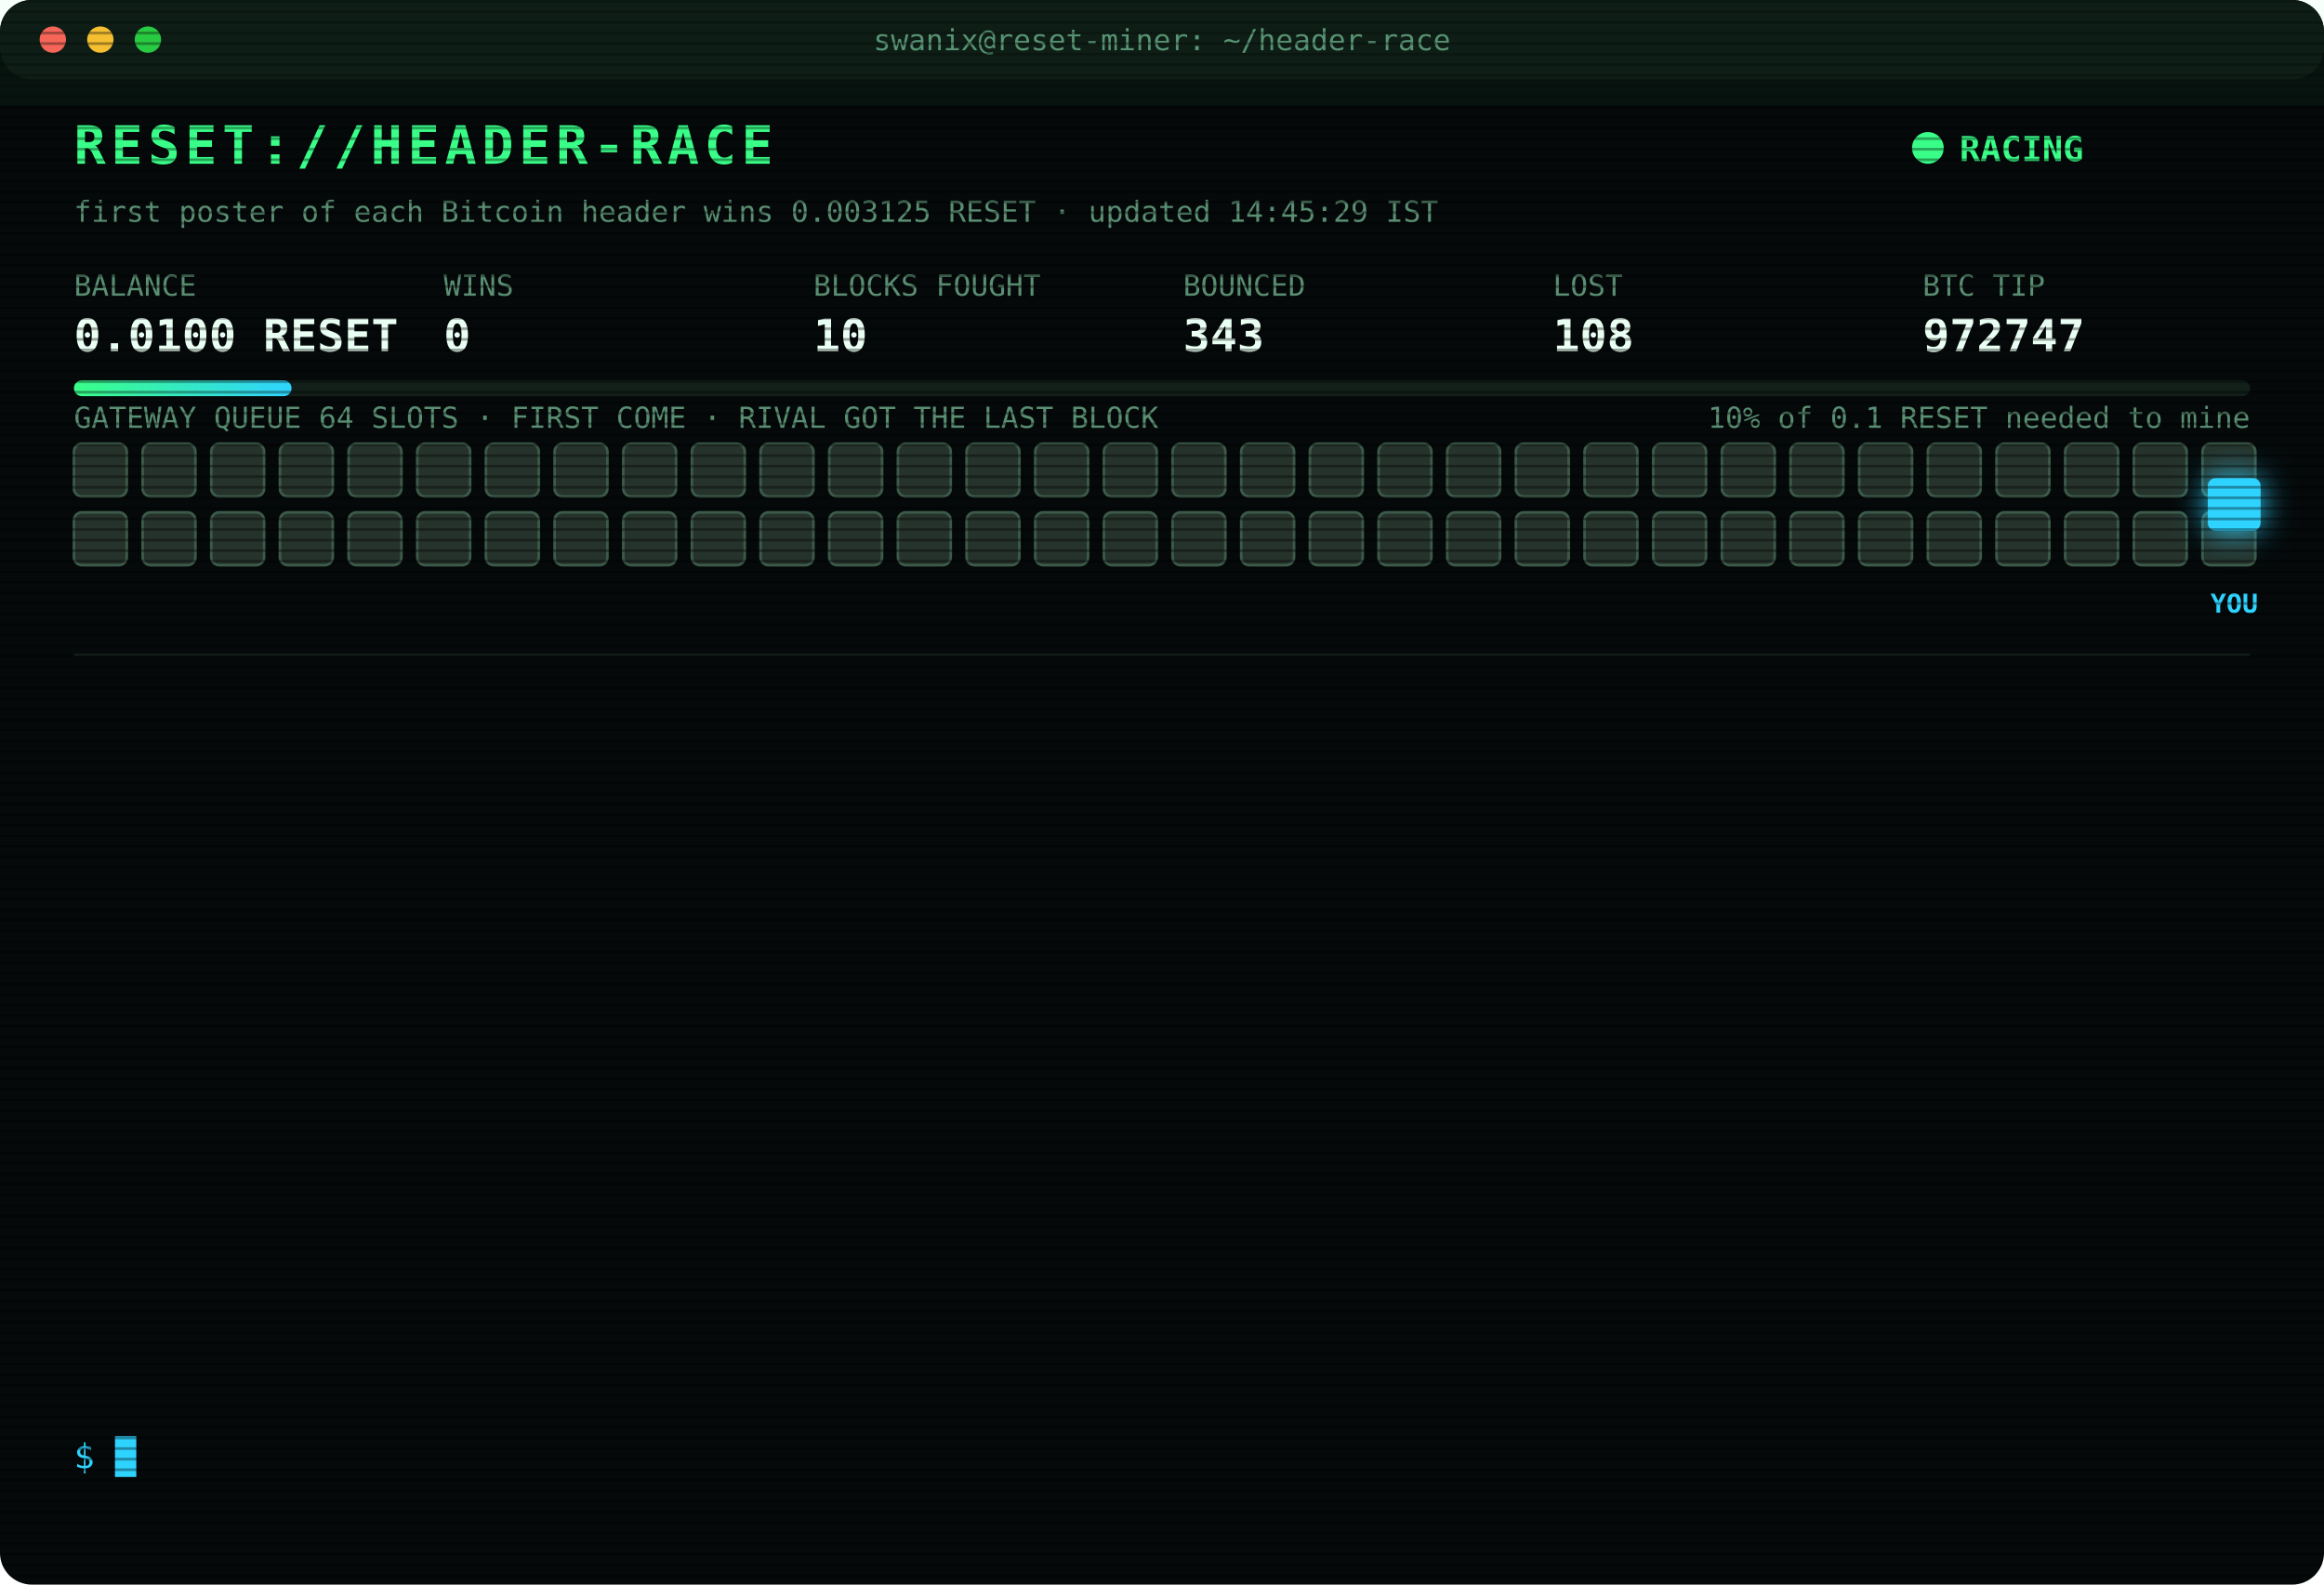
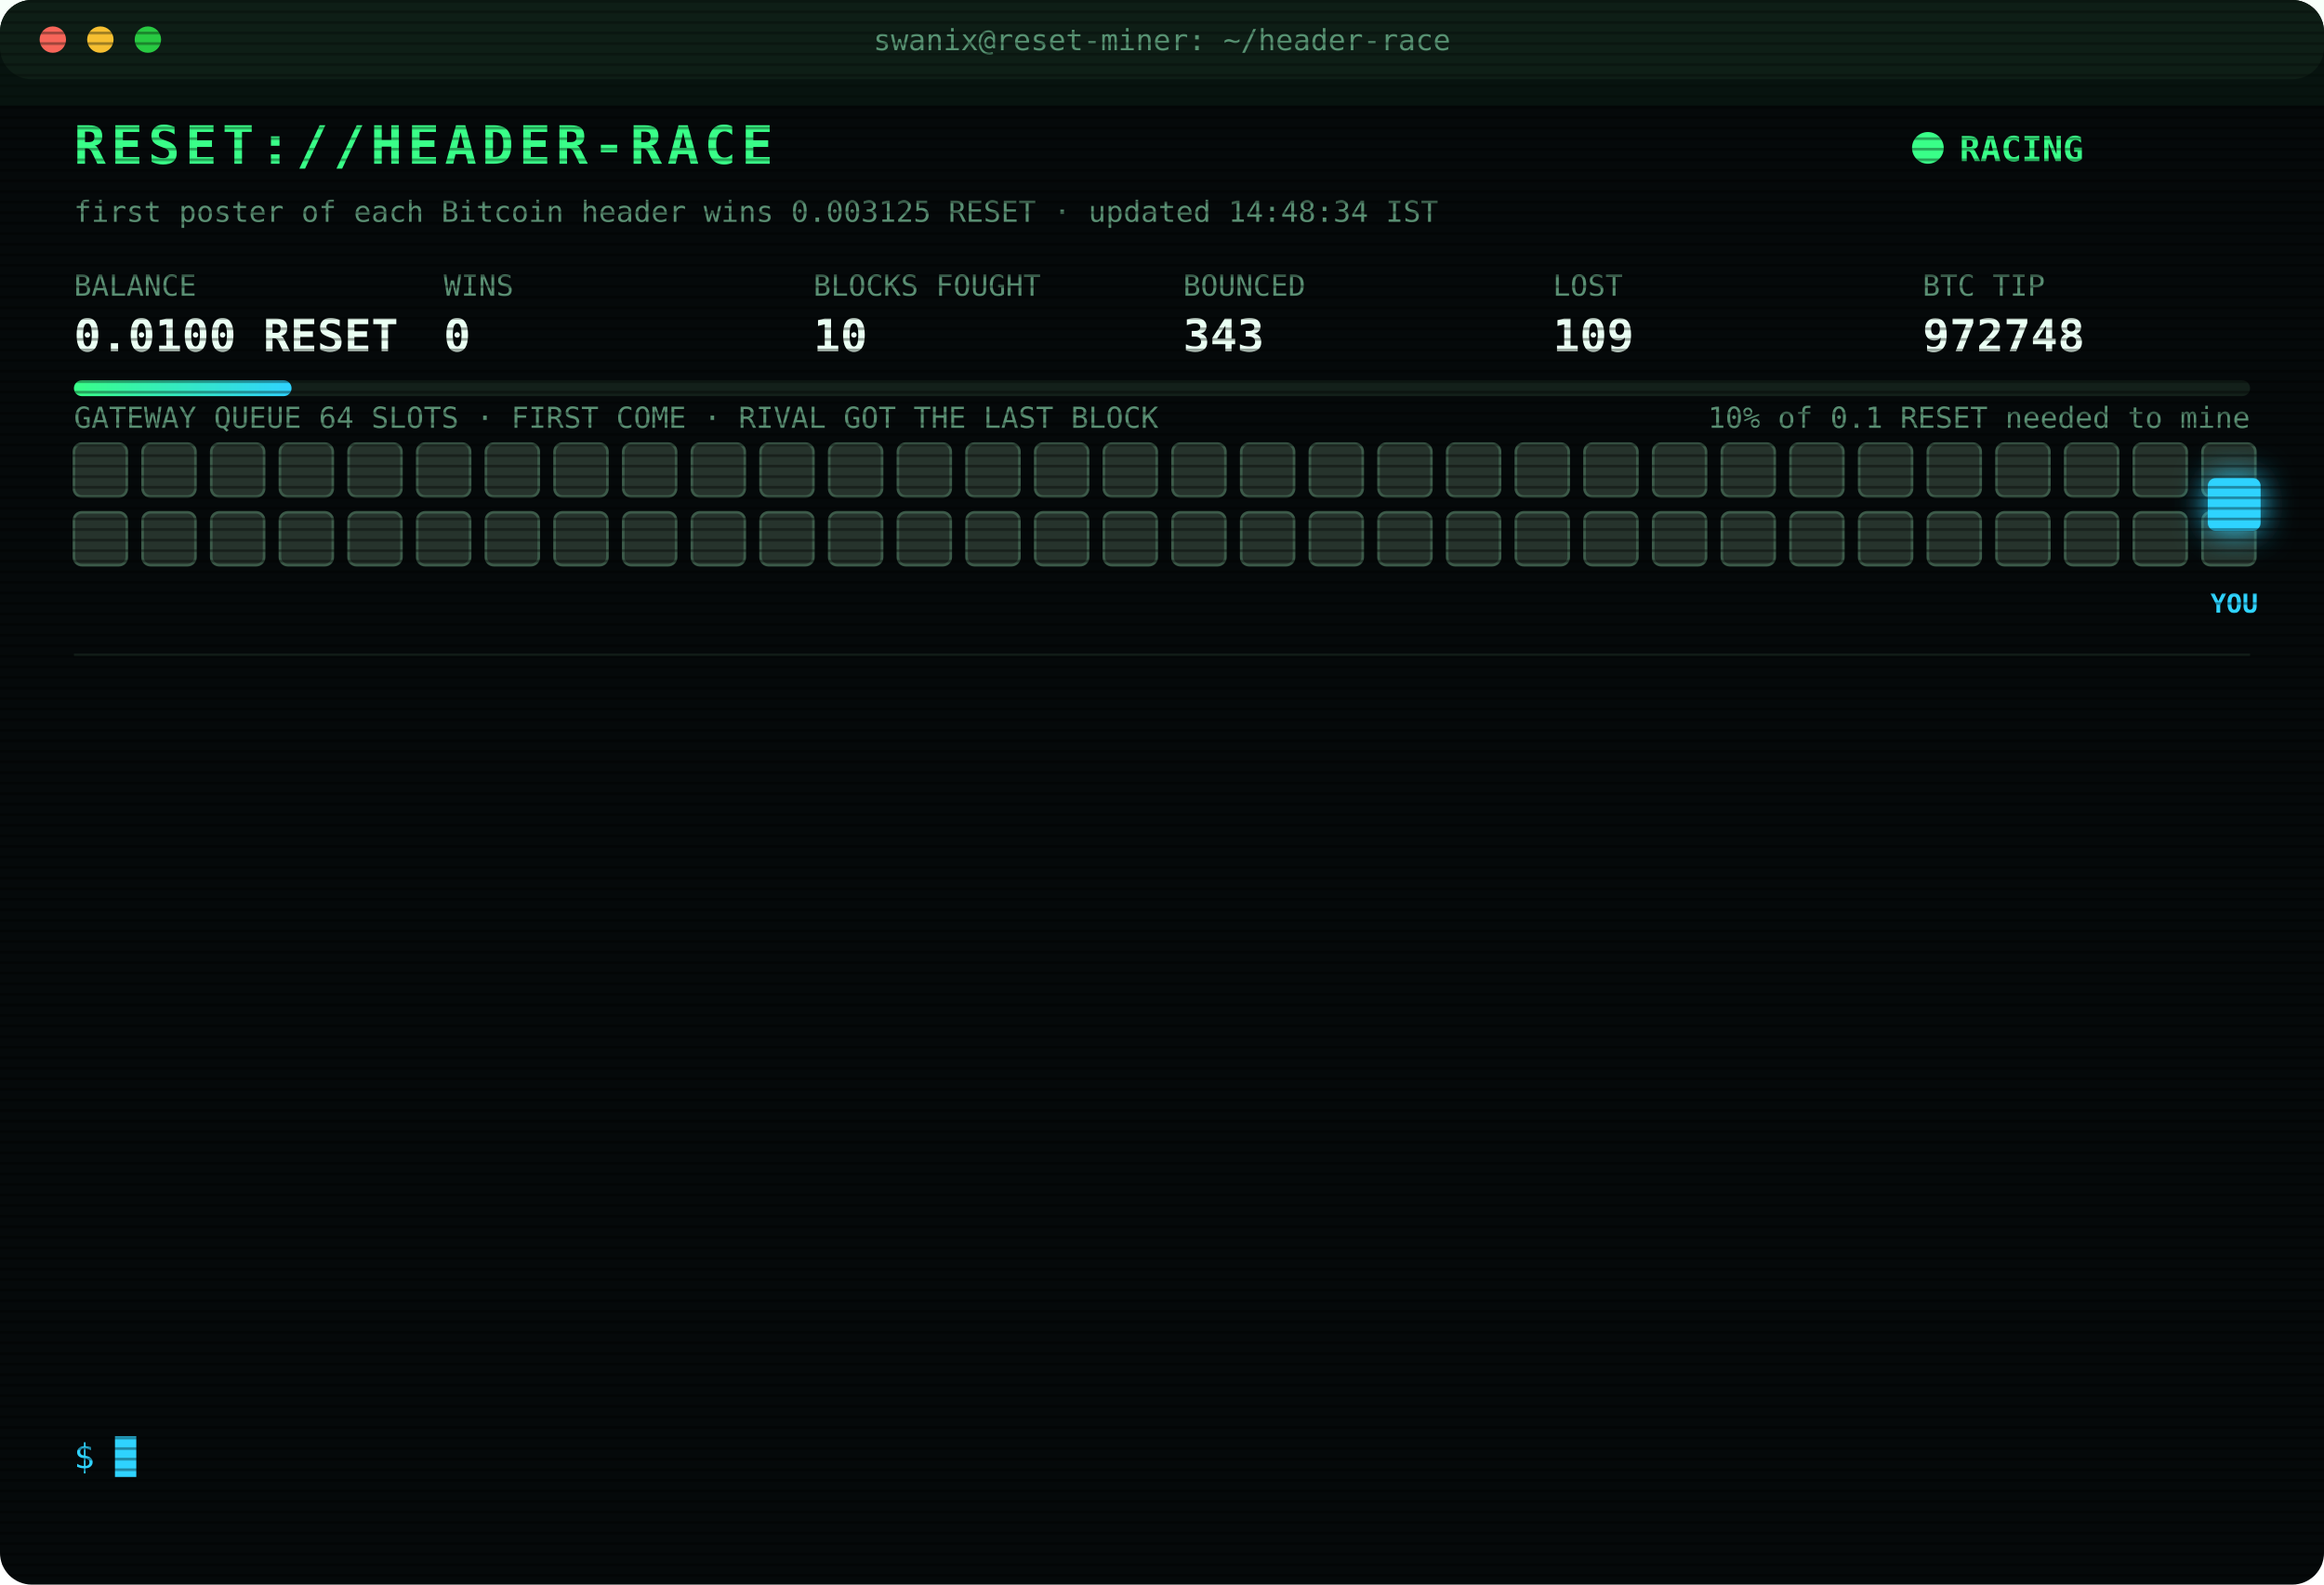
<svg xmlns="http://www.w3.org/2000/svg" width="880" height="600" viewBox="0 0 880 600" font-family="ui-monospace,SFMono-Regular,Menlo,Consolas,monospace">
  <style>
text{font-size:13px;fill:#7CFFB2}
.title{font-size:20px;font-weight:700;fill:#39FF88;letter-spacing:2px;animation:glitch 3s infinite steps(1)}
.sub{fill:#2fd3ff}.k{fill:#5a8f73;font-size:11px}.v{font-size:17px;font-weight:700;fill:#eafff3}
.ts{fill:#3f6b56}.boot{fill:#2fd3ff}.dim{fill:#5a8f73}.bad{fill:#ff4d6d}.warn{fill:#ffd23f}.mag{fill:#ff5cf0}.win{fill:#39FF88;font-weight:700}
.tag{font-size:10px;fill:#2fd3ff;font-weight:700}
.rival{fill:#26332c;stroke:#3c5a49;animation:jam 1.2s infinite alternate}
.idle{fill:#141c18;stroke:#22302a;animation:breathe 4s infinite}
.me{fill:#2fd3ff;filter:drop-shadow(0 0 6px #2fd3ff)}
.hover{animation:nudge 1.1s infinite ease-in-out}.bounce{animation:kick 1.4s infinite}
.ln{opacity:0;animation:in .4s forwards}
.cur{animation:blink 1s infinite steps(1)}
.scan{animation:scan 6s infinite linear}
.led{animation:blink 1.4s infinite}
@keyframes in{from{opacity:0;transform:translateX(-6px)}to{opacity:1;transform:none}}
@keyframes blink{50%{opacity:0}}
@keyframes jam{to{fill:#33463b}}
@keyframes breathe{50%{opacity:.4}}
@keyframes nudge{50%{transform:translateX(-10px)}}
@keyframes kick{0%,100%{transform:none}30%{transform:translateX(-14px)}55%{transform:translateX(10px) translateY(-6px)}}
@keyframes glitch{0%,92%{transform:none}93%{transform:translateX(2px);fill:#ff4d6d}95%{transform:translateX(-2px);fill:#2fd3ff}97%{transform:none}}
@keyframes scan{from{transform:translateY(-40px)}to{transform:translateY(600px)}}
</style>
  <defs>
    <pattern id="sl" width="4" height="4" patternUnits="userSpaceOnUse">
      <rect width="4" height="1" fill="#000" opacity=".35" />
    </pattern>
    <linearGradient id="bar">
      <stop offset="0" stop-color="#39FF88" />
      <stop offset="1" stop-color="#2fd3ff" />
    </linearGradient>
  </defs>
  <rect width="880" height="600" rx="12" fill="#05090a" />
  <rect width="880" height="30" rx="12" fill="#0d1512" />
  <circle cx="20" cy="15" r="5" fill="#ff5f57" />
  <circle cx="38" cy="15" r="5" fill="#febc2e" />
  <circle cx="56" cy="15" r="5" fill="#28c840" />
  <text x="440" y="19" text-anchor="middle" class="k">swanix@reset-miner: ~/header-race</text>
  <text x="28" y="62" class="title">RESET://HEADER-RACE</text>
  <circle class="led" cx="730" cy="56" r="6" fill="#39FF88" />
  <text x="742" y="61" class="win">RACING</text>
-   <text x="28" y="84" class="k">first poster of each Bitcoin header wins 0.003125 RESET · updated 14:45:29 IST</text>
+   <text x="28" y="84" class="k">first poster of each Bitcoin header wins 0.003125 RESET · updated 14:48:34 IST</text>
  <text x="28" y="112" class="k">BALANCE</text>
  <text x="28" y="133" class="v">0.0100 RESET</text>
  <text x="168" y="112" class="k">WINS</text>
  <text x="168" y="133" class="v">0</text>
  <text x="308" y="112" class="k">BLOCKS FOUGHT</text>
  <text x="308" y="133" class="v">10</text>
  <text x="448" y="112" class="k">BOUNCED</text>
  <text x="448" y="133" class="v">343</text>
  <text x="588" y="112" class="k">LOST</text>
-   <text x="588" y="133" class="v">108</text>
+   <text x="588" y="133" class="v">109</text>
  <text x="728" y="112" class="k">BTC TIP</text>
-   <text x="728" y="133" class="v">972747</text>
+   <text x="728" y="133" class="v">972748</text>
  <rect x="28" y="144" width="824" height="6" rx="3" fill="#13201a" />
  <rect x="28" y="144" width="82.4" height="6" rx="3" fill="url(#bar)" />
  <text x="852" y="162" text-anchor="end" class="k">10% of 0.1 RESET needed to mine</text>
  <text x="28" y="162" class="k">GATEWAY QUEUE 64 SLOTS · FIRST COME · RIVAL GOT THE LAST BLOCK</text>
  <rect class="rival" x="28" y="168" width="20" height="20" rx="3" style="animation-delay:0.00s" />
  <rect class="rival" x="54" y="168" width="20" height="20" rx="3" style="animation-delay:0.05s" />
  <rect class="rival" x="80" y="168" width="20" height="20" rx="3" style="animation-delay:0.10s" />
  <rect class="rival" x="106" y="168" width="20" height="20" rx="3" style="animation-delay:0.15s" />
  <rect class="rival" x="132" y="168" width="20" height="20" rx="3" style="animation-delay:0.20s" />
  <rect class="rival" x="158" y="168" width="20" height="20" rx="3" style="animation-delay:0.25s" />
  <rect class="rival" x="184" y="168" width="20" height="20" rx="3" style="animation-delay:0.30s" />
  <rect class="rival" x="210" y="168" width="20" height="20" rx="3" style="animation-delay:0.35s" />
  <rect class="rival" x="236" y="168" width="20" height="20" rx="3" style="animation-delay:0.40s" />
  <rect class="rival" x="262" y="168" width="20" height="20" rx="3" style="animation-delay:0.45s" />
  <rect class="rival" x="288" y="168" width="20" height="20" rx="3" style="animation-delay:0.50s" />
  <rect class="rival" x="314" y="168" width="20" height="20" rx="3" style="animation-delay:0.55s" />
  <rect class="rival" x="340" y="168" width="20" height="20" rx="3" style="animation-delay:0.60s" />
  <rect class="rival" x="366" y="168" width="20" height="20" rx="3" style="animation-delay:0.65s" />
  <rect class="rival" x="392" y="168" width="20" height="20" rx="3" style="animation-delay:0.70s" />
  <rect class="rival" x="418" y="168" width="20" height="20" rx="3" style="animation-delay:0.75s" />
  <rect class="rival" x="444" y="168" width="20" height="20" rx="3" style="animation-delay:0.80s" />
  <rect class="rival" x="470" y="168" width="20" height="20" rx="3" style="animation-delay:0.85s" />
  <rect class="rival" x="496" y="168" width="20" height="20" rx="3" style="animation-delay:0.90s" />
  <rect class="rival" x="522" y="168" width="20" height="20" rx="3" style="animation-delay:0.95s" />
  <rect class="rival" x="548" y="168" width="20" height="20" rx="3" style="animation-delay:1.00s" />
  <rect class="rival" x="574" y="168" width="20" height="20" rx="3" style="animation-delay:1.05s" />
  <rect class="rival" x="600" y="168" width="20" height="20" rx="3" style="animation-delay:1.10s" />
  <rect class="rival" x="626" y="168" width="20" height="20" rx="3" style="animation-delay:1.15s" />
  <rect class="rival" x="652" y="168" width="20" height="20" rx="3" style="animation-delay:1.20s" />
  <rect class="rival" x="678" y="168" width="20" height="20" rx="3" style="animation-delay:1.25s" />
  <rect class="rival" x="704" y="168" width="20" height="20" rx="3" style="animation-delay:1.30s" />
  <rect class="rival" x="730" y="168" width="20" height="20" rx="3" style="animation-delay:1.35s" />
  <rect class="rival" x="756" y="168" width="20" height="20" rx="3" style="animation-delay:1.40s" />
  <rect class="rival" x="782" y="168" width="20" height="20" rx="3" style="animation-delay:1.45s" />
  <rect class="rival" x="808" y="168" width="20" height="20" rx="3" style="animation-delay:1.50s" />
  <rect class="rival" x="834" y="168" width="20" height="20" rx="3" style="animation-delay:1.55s" />
  <rect class="rival" x="28" y="194" width="20" height="20" rx="3" style="animation-delay:1.60s" />
  <rect class="rival" x="54" y="194" width="20" height="20" rx="3" style="animation-delay:1.65s" />
  <rect class="rival" x="80" y="194" width="20" height="20" rx="3" style="animation-delay:1.70s" />
  <rect class="rival" x="106" y="194" width="20" height="20" rx="3" style="animation-delay:1.75s" />
  <rect class="rival" x="132" y="194" width="20" height="20" rx="3" style="animation-delay:1.80s" />
  <rect class="rival" x="158" y="194" width="20" height="20" rx="3" style="animation-delay:1.85s" />
  <rect class="rival" x="184" y="194" width="20" height="20" rx="3" style="animation-delay:1.90s" />
  <rect class="rival" x="210" y="194" width="20" height="20" rx="3" style="animation-delay:1.95s" />
  <rect class="rival" x="236" y="194" width="20" height="20" rx="3" style="animation-delay:2.00s" />
  <rect class="rival" x="262" y="194" width="20" height="20" rx="3" style="animation-delay:2.05s" />
  <rect class="rival" x="288" y="194" width="20" height="20" rx="3" style="animation-delay:2.10s" />
  <rect class="rival" x="314" y="194" width="20" height="20" rx="3" style="animation-delay:2.15s" />
  <rect class="rival" x="340" y="194" width="20" height="20" rx="3" style="animation-delay:2.20s" />
  <rect class="rival" x="366" y="194" width="20" height="20" rx="3" style="animation-delay:2.25s" />
  <rect class="rival" x="392" y="194" width="20" height="20" rx="3" style="animation-delay:2.30s" />
  <rect class="rival" x="418" y="194" width="20" height="20" rx="3" style="animation-delay:2.35s" />
  <rect class="rival" x="444" y="194" width="20" height="20" rx="3" style="animation-delay:2.40s" />
  <rect class="rival" x="470" y="194" width="20" height="20" rx="3" style="animation-delay:2.45s" />
  <rect class="rival" x="496" y="194" width="20" height="20" rx="3" style="animation-delay:2.50s" />
  <rect class="rival" x="522" y="194" width="20" height="20" rx="3" style="animation-delay:2.55s" />
  <rect class="rival" x="548" y="194" width="20" height="20" rx="3" style="animation-delay:2.60s" />
  <rect class="rival" x="574" y="194" width="20" height="20" rx="3" style="animation-delay:2.65s" />
  <rect class="rival" x="600" y="194" width="20" height="20" rx="3" style="animation-delay:2.70s" />
  <rect class="rival" x="626" y="194" width="20" height="20" rx="3" style="animation-delay:2.75s" />
  <rect class="rival" x="652" y="194" width="20" height="20" rx="3" style="animation-delay:2.80s" />
  <rect class="rival" x="678" y="194" width="20" height="20" rx="3" style="animation-delay:2.85s" />
  <rect class="rival" x="704" y="194" width="20" height="20" rx="3" style="animation-delay:2.90s" />
  <rect class="rival" x="730" y="194" width="20" height="20" rx="3" style="animation-delay:2.95s" />
  <rect class="rival" x="756" y="194" width="20" height="20" rx="3" style="animation-delay:3.00s" />
  <rect class="rival" x="782" y="194" width="20" height="20" rx="3" style="animation-delay:3.05s" />
  <rect class="rival" x="808" y="194" width="20" height="20" rx="3" style="animation-delay:3.10s" />
  <rect class="rival" x="834" y="194" width="20" height="20" rx="3" style="animation-delay:3.15s" />
  <g class="hover">
    <rect class="me" x="836" y="181" width="20" height="20" rx="3" />
    <text class="tag" x="846" y="232" text-anchor="middle">YOU</text>
  </g>
  <line x1="28" x2="852" y1="248" y2="248" stroke="#13201a" />
  <g class="ln" style="animation-delay:0.40s">
-     <text x="28" y="270" class="ts">13:12:30</text>
-     <text x="104" y="270" class="bad">[LOST] #972734 taken by a rival miner</text>
+     <text x="28" y="270" class="ts">13:20:09</text>
+     <text x="104" y="270" class="bad">[LOST] #972735 taken by a rival miner</text>
  </g>
  <g class="ln" style="animation-delay:0.65s">
-     <text x="28" y="292" class="ts">13:20:09</text>
-     <text x="104" y="292" class="bad">[LOST] #972735 taken by a rival miner</text>
+     <text x="28" y="292" class="ts">13:25:03</text>
+     <text x="104" y="292" class="bad">[LOST] #972736 taken by a rival miner</text>
  </g>
  <g class="ln" style="animation-delay:0.90s">
-     <text x="28" y="314" class="ts">13:25:03</text>
-     <text x="104" y="314" class="bad">[LOST] #972736 taken by a rival miner</text>
+     <text x="28" y="314" class="ts">13:33:43</text>
+     <text x="104" y="314" class="bad">[LOST] #972737 taken by a rival miner</text>
  </g>
  <g class="ln" style="animation-delay:1.15s">
-     <text x="28" y="336" class="ts">13:33:43</text>
-     <text x="104" y="336" class="bad">[LOST] #972737 taken by a rival miner</text>
+     <text x="28" y="336" class="ts">13:34:32</text>
+     <text x="104" y="336" class="bad">[LOST] #972738 taken by a rival miner</text>
  </g>
  <g class="ln" style="animation-delay:1.40s">
-     <text x="28" y="358" class="ts">13:34:32</text>
-     <text x="104" y="358" class="bad">[LOST] #972738 taken by a rival miner</text>
+     <text x="28" y="358" class="ts">13:37:32</text>
+     <text x="104" y="358" class="bad">[LOST] #972739 taken by a rival miner</text>
  </g>
  <g class="ln" style="animation-delay:1.65s">
-     <text x="28" y="380" class="ts">13:37:32</text>
-     <text x="104" y="380" class="bad">[LOST] #972739 taken by a rival miner</text>
+     <text x="28" y="380" class="ts">13:51:10</text>
+     <text x="104" y="380" class="bad">[LOST] #972740 taken by a rival miner</text>
  </g>
  <g class="ln" style="animation-delay:1.90s">
-     <text x="28" y="402" class="ts">13:51:10</text>
-     <text x="104" y="402" class="bad">[LOST] #972740 taken by a rival miner</text>
+     <text x="28" y="402" class="ts">14:07:40</text>
+     <text x="104" y="402" class="bad">[LOST] #972741 taken by a rival miner</text>
  </g>
  <g class="ln" style="animation-delay:2.15s">
-     <text x="28" y="424" class="ts">14:07:40</text>
-     <text x="104" y="424" class="bad">[LOST] #972741 taken by a rival miner</text>
+     <text x="28" y="424" class="ts">14:12:09</text>
+     <text x="104" y="424" class="bad">[LOST] #972742 taken by a rival miner</text>
  </g>
  <g class="ln" style="animation-delay:2.40s">
-     <text x="28" y="446" class="ts">14:12:09</text>
-     <text x="104" y="446" class="bad">[LOST] #972742 taken by a rival miner</text>
+     <text x="28" y="446" class="ts">14:16:04</text>
+     <text x="104" y="446" class="bad">[LOST] #972743 taken by a rival miner</text>
  </g>
  <g class="ln" style="animation-delay:2.65s">
-     <text x="28" y="468" class="ts">14:16:04</text>
-     <text x="104" y="468" class="bad">[LOST] #972743 taken by a rival miner</text>
+     <text x="28" y="468" class="ts">14:17:18</text>
+     <text x="104" y="468" class="bad">[LOST] #972744 taken by a rival miner</text>
  </g>
  <g class="ln" style="animation-delay:2.90s">
-     <text x="28" y="490" class="ts">14:17:18</text>
-     <text x="104" y="490" class="bad">[LOST] #972744 taken by a rival miner</text>
+     <text x="28" y="490" class="ts">14:23:55</text>
+     <text x="104" y="490" class="bad">[LOST] #972746 taken by a rival miner</text>
  </g>
  <g class="ln" style="animation-delay:3.15s">
-     <text x="28" y="512" class="ts">14:23:55</text>
-     <text x="104" y="512" class="bad">[LOST] #972746 taken by a rival miner</text>
+     <text x="28" y="512" class="ts">14:30:26</text>
+     <text x="104" y="512" class="boot">[BOOT] racer v3 online · 3 feeds · stint 340m</text>
  </g>
  <g class="ln" style="animation-delay:3.40s">
-     <text x="28" y="534" class="ts">14:30:26</text>
-     <text x="104" y="534" class="boot">[BOOT] racer v3 online · 3 feeds · stint 340m</text>
+     <text x="28" y="534" class="ts">14:48:34</text>
+     <text x="104" y="534" class="bad">[LOST] #972748 taken by a rival miner</text>
  </g>
  <text x="28" y="556" class="sub">$ <tspan class="cur">█</tspan>
  </text>
  <rect width="880" height="600" rx="12" fill="url(#sl)" pointer-events="none" />
  <rect class="scan" width="880" height="40" fill="#39FF88" opacity=".04" />
</svg>
